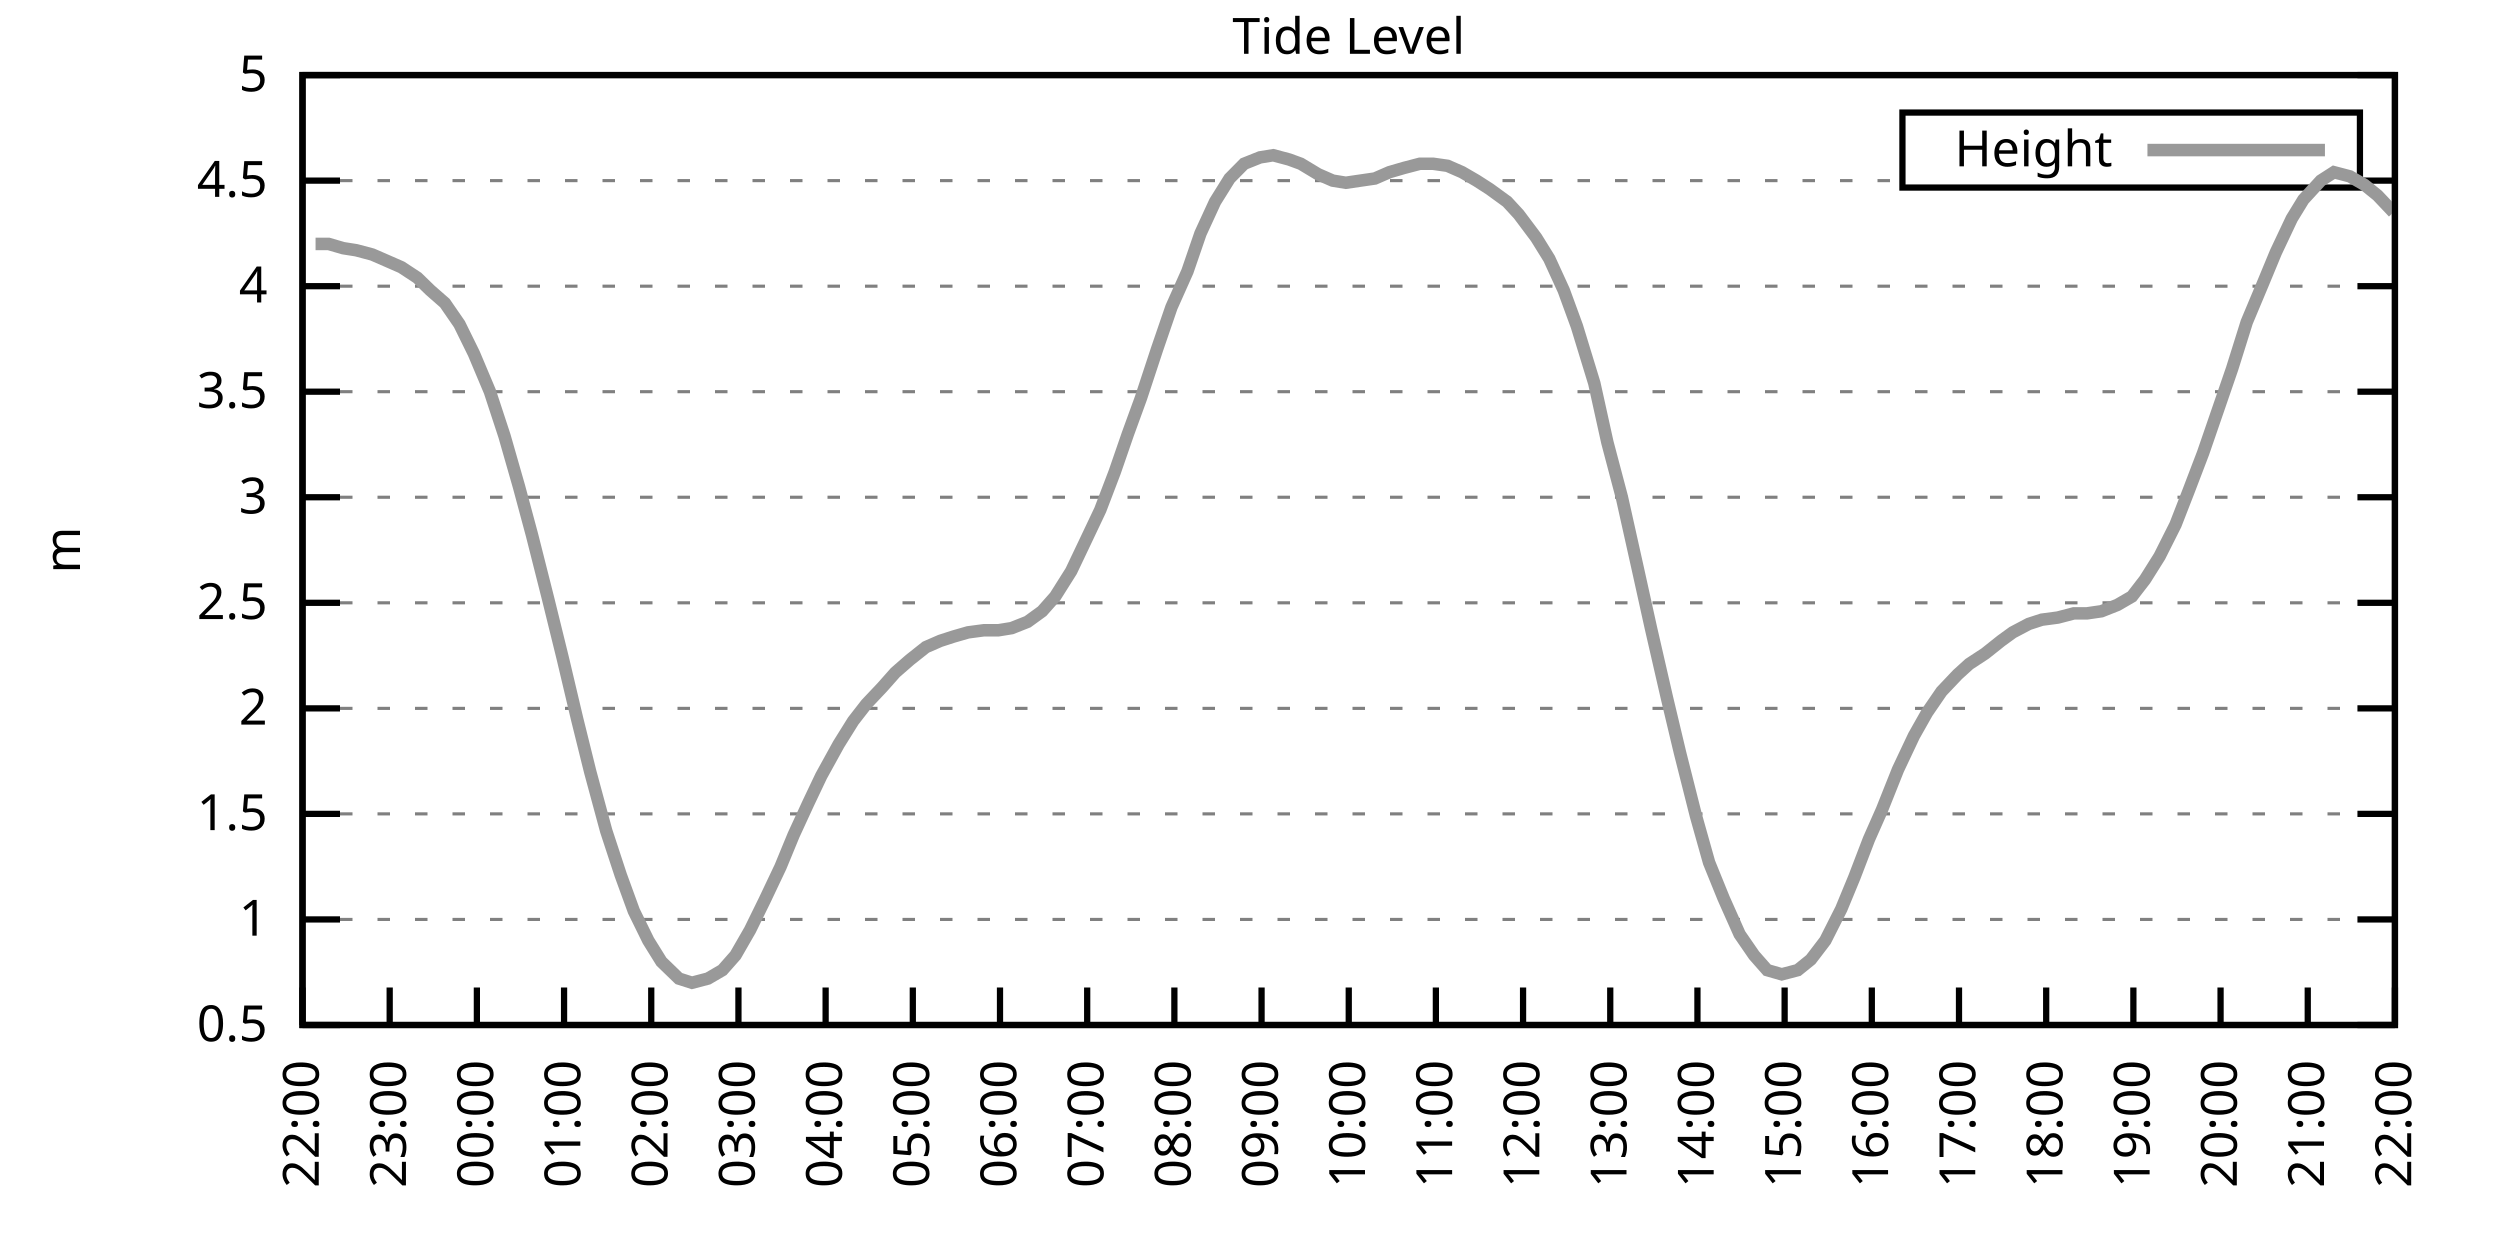
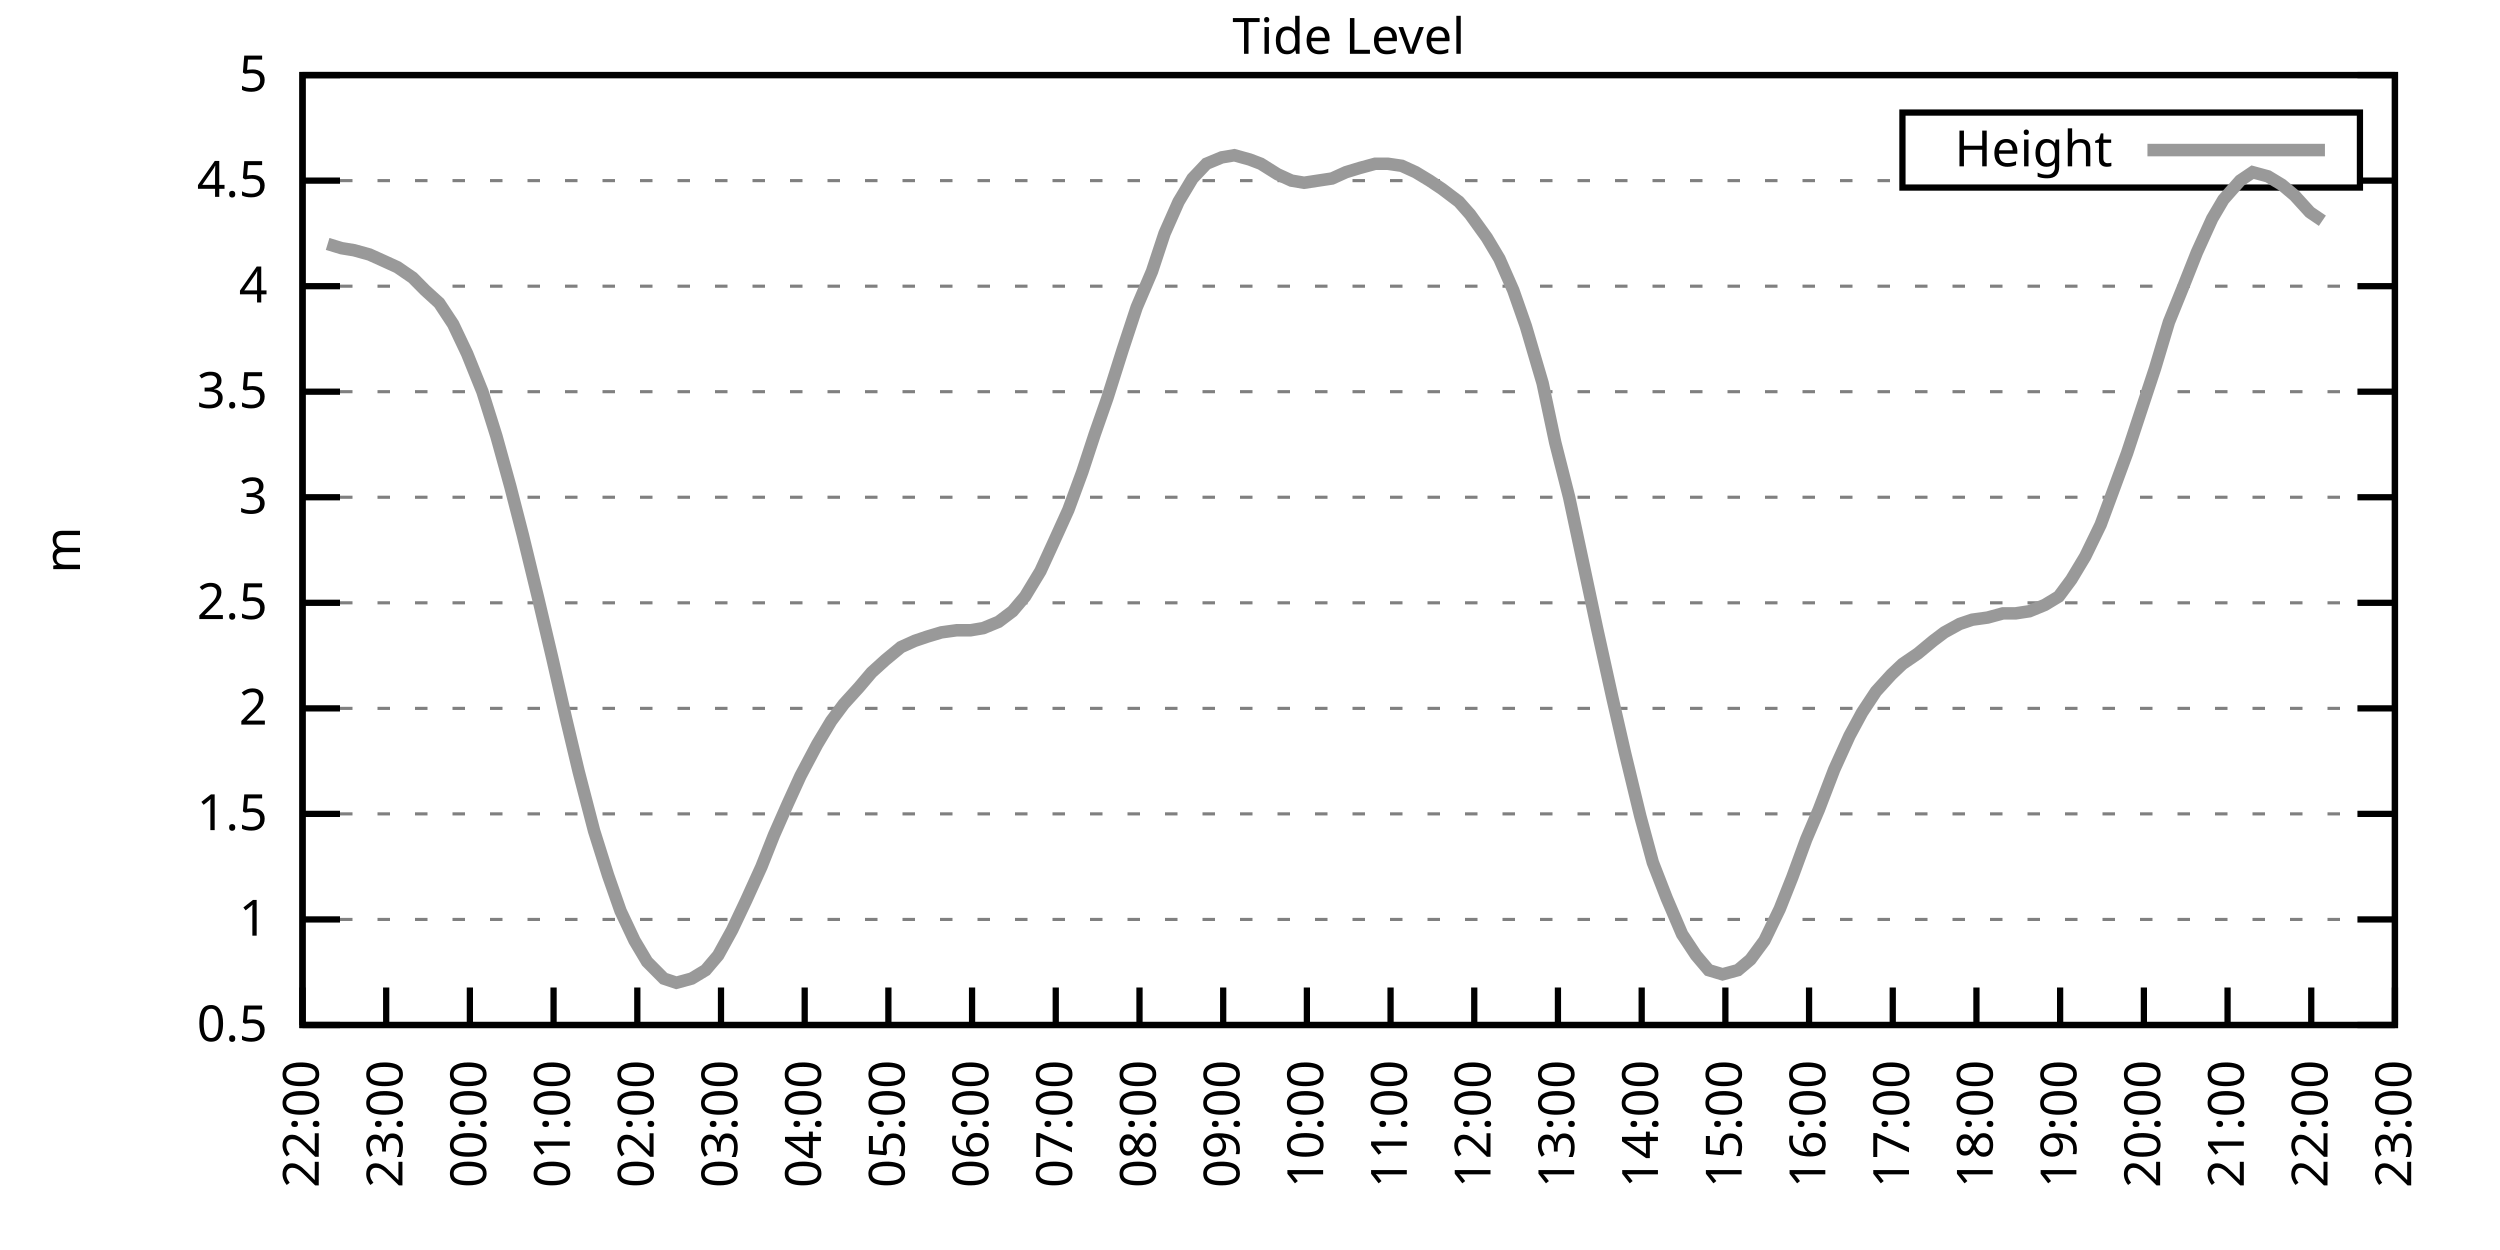
<svg xmlns="http://www.w3.org/2000/svg" xmlns:xlink="http://www.w3.org/1999/xlink" width="400" height="200" viewBox="0 0 400 200">
  <g id="gnuplot_canvas">
    <rect x="0" y="0" width="400" height="200" fill="none" />
    <defs>
      <circle id="gpDot" r="0.5" stroke-width="0.5" stroke="currentColor" />
      <path id="gpPt0" stroke-width="0.333" stroke="currentColor" d="M-1,0 h2 M0,-1 v2" />
      <path id="gpPt1" stroke-width="0.333" stroke="currentColor" d="M-1,-1 L1,1 M1,-1 L-1,1" />
      <path id="gpPt2" stroke-width="0.333" stroke="currentColor" d="M-1,0 L1,0 M0,-1 L0,1 M-1,-1 L1,1 M-1,1 L1,-1" />
      <rect id="gpPt3" stroke-width="0.333" stroke="currentColor" x="-1" y="-1" width="2" height="2" />
      <rect id="gpPt4" stroke-width="0.333" stroke="currentColor" fill="currentColor" x="-1" y="-1" width="2" height="2" />
      <circle id="gpPt5" stroke-width="0.333" stroke="currentColor" cx="0" cy="0" r="1" />
      <use xlink:href="#gpPt5" id="gpPt6" fill="currentColor" stroke="none" />
      <path id="gpPt7" stroke-width="0.333" stroke="currentColor" d="M0,-1.33 L-1.33,0.67 L1.33,0.67 z" />
      <use xlink:href="#gpPt7" id="gpPt8" fill="currentColor" stroke="none" />
      <use xlink:href="#gpPt7" id="gpPt9" stroke="currentColor" transform="rotate(180)" />
      <use xlink:href="#gpPt9" id="gpPt10" fill="currentColor" stroke="none" />
      <use xlink:href="#gpPt3" id="gpPt11" stroke="currentColor" transform="rotate(45)" />
      <use xlink:href="#gpPt11" id="gpPt12" fill="currentColor" stroke="none" />
      <path id="gpPt13" stroke-width="0.333" stroke="currentColor" d="M0,1.330 L1.265,0.411 L0.782,-1.067 L-0.782,-1.076 L-1.265,0.411 z" />
      <use xlink:href="#gpPt13" id="gpPt14" fill="currentColor" stroke="none" />
      <filter id="textbox" filterUnits="objectBoundingBox" x="0" y="0" height="1" width="1">
        <feFlood flood-color="white" flood-opacity="1" result="bgnd" />
        <feComposite in="SourceGraphic" in2="bgnd" operator="atop" />
      </filter>
      <filter id="greybox" filterUnits="objectBoundingBox" x="0" y="0" height="1" width="1">
        <feFlood flood-color="lightgrey" flood-opacity="1" result="grey" />
        <feComposite in="SourceGraphic" in2="grey" operator="atop" />
      </filter>
    </defs>
    <g fill="none" color="white" stroke="currentColor" stroke-width="1.00" stroke-linecap="butt" stroke-linejoin="miter">
</g>
    <g fill="none" color="black" stroke="currentColor" stroke-width="1.00" stroke-linecap="butt" stroke-linejoin="miter">
      <g stroke="none" shape-rendering="crispEdges">
        <polygon fill="rgb(255, 255, 255)" points="48.40,164.00 383.18,164.00 383.18,12.02 48.40,12.02 " />
      </g>
    </g>
    <g fill="none" color="black" stroke="currentColor" stroke-width="1.00" stroke-linecap="butt" stroke-linejoin="miter">
</g>
    <g fill="none" color="black" stroke="black" stroke-width="0.50" stroke-linecap="butt" stroke-linejoin="miter">
</g>
    <g fill="none" color="gray" stroke="currentColor" stroke-width="0.50" stroke-linecap="butt" stroke-linejoin="miter">
      <path stroke="gray" stroke-dasharray="2,4" class="gridline" d="M48.40,164.00 L383.19,164.00  " />
    </g>
    <g fill="none" color="gray" stroke="gray" stroke-width="1.00" stroke-linecap="butt" stroke-linejoin="miter">
</g>
    <g fill="none" color="black" stroke="currentColor" stroke-width="1.00" stroke-linecap="butt" stroke-linejoin="miter">
      <path stroke="black" d="M48.40,164.00 L54.40,164.00 M383.19,164.00 L377.19,164.00  " />
      <g transform="translate(42.80,166.60)" stroke="none" fill="black" font-family="Sans" font-size="8.00" text-anchor="end">
        <text>
          <tspan font-family="Sans"> 0.5</tspan>
        </text>
      </g>
    </g>
    <g fill="none" color="black" stroke="currentColor" stroke-width="1.00" stroke-linecap="butt" stroke-linejoin="miter">
</g>
    <g fill="none" color="black" stroke="black" stroke-width="0.50" stroke-linecap="butt" stroke-linejoin="miter">
</g>
    <g fill="none" color="gray" stroke="currentColor" stroke-width="0.50" stroke-linecap="butt" stroke-linejoin="miter">
      <path stroke="gray" stroke-dasharray="2,4" class="gridline" d="M48.40,147.11 L383.19,147.11  " />
    </g>
    <g fill="none" color="gray" stroke="gray" stroke-width="1.00" stroke-linecap="butt" stroke-linejoin="miter">
</g>
    <g fill="none" color="black" stroke="currentColor" stroke-width="1.00" stroke-linecap="butt" stroke-linejoin="miter">
      <path stroke="black" d="M48.40,147.11 L54.40,147.11 M383.19,147.11 L377.19,147.11  " />
      <g transform="translate(42.80,149.71)" stroke="none" fill="black" font-family="Sans" font-size="8.00" text-anchor="end">
        <text>
          <tspan font-family="Sans"> 1</tspan>
        </text>
      </g>
    </g>
    <g fill="none" color="black" stroke="currentColor" stroke-width="1.00" stroke-linecap="butt" stroke-linejoin="miter">
</g>
    <g fill="none" color="black" stroke="black" stroke-width="0.50" stroke-linecap="butt" stroke-linejoin="miter">
</g>
    <g fill="none" color="gray" stroke="currentColor" stroke-width="0.50" stroke-linecap="butt" stroke-linejoin="miter">
      <path stroke="gray" stroke-dasharray="2,4" class="gridline" d="M48.40,130.22 L383.19,130.22  " />
    </g>
    <g fill="none" color="gray" stroke="gray" stroke-width="1.00" stroke-linecap="butt" stroke-linejoin="miter">
</g>
    <g fill="none" color="black" stroke="currentColor" stroke-width="1.00" stroke-linecap="butt" stroke-linejoin="miter">
      <path stroke="black" d="M48.40,130.22 L54.40,130.22 M383.19,130.22 L377.19,130.22  " />
      <g transform="translate(42.80,132.82)" stroke="none" fill="black" font-family="Sans" font-size="8.00" text-anchor="end">
        <text>
          <tspan font-family="Sans"> 1.5</tspan>
        </text>
      </g>
    </g>
    <g fill="none" color="black" stroke="currentColor" stroke-width="1.00" stroke-linecap="butt" stroke-linejoin="miter">
</g>
    <g fill="none" color="black" stroke="black" stroke-width="0.50" stroke-linecap="butt" stroke-linejoin="miter">
</g>
    <g fill="none" color="gray" stroke="currentColor" stroke-width="0.50" stroke-linecap="butt" stroke-linejoin="miter">
      <path stroke="gray" stroke-dasharray="2,4" class="gridline" d="M48.40,113.34 L383.19,113.34  " />
    </g>
    <g fill="none" color="gray" stroke="gray" stroke-width="1.00" stroke-linecap="butt" stroke-linejoin="miter">
</g>
    <g fill="none" color="black" stroke="currentColor" stroke-width="1.00" stroke-linecap="butt" stroke-linejoin="miter">
      <path stroke="black" d="M48.40,113.34 L54.40,113.34 M383.19,113.34 L377.19,113.34  " />
      <g transform="translate(42.80,115.94)" stroke="none" fill="black" font-family="Sans" font-size="8.00" text-anchor="end">
        <text>
          <tspan font-family="Sans"> 2</tspan>
        </text>
      </g>
    </g>
    <g fill="none" color="black" stroke="currentColor" stroke-width="1.00" stroke-linecap="butt" stroke-linejoin="miter">
</g>
    <g fill="none" color="black" stroke="black" stroke-width="0.50" stroke-linecap="butt" stroke-linejoin="miter">
</g>
    <g fill="none" color="gray" stroke="currentColor" stroke-width="0.50" stroke-linecap="butt" stroke-linejoin="miter">
      <path stroke="gray" stroke-dasharray="2,4" class="gridline" d="M48.40,96.45 L383.19,96.45  " />
    </g>
    <g fill="none" color="gray" stroke="gray" stroke-width="1.00" stroke-linecap="butt" stroke-linejoin="miter">
</g>
    <g fill="none" color="black" stroke="currentColor" stroke-width="1.00" stroke-linecap="butt" stroke-linejoin="miter">
      <path stroke="black" d="M48.40,96.45 L54.40,96.45 M383.19,96.45 L377.19,96.45  " />
      <g transform="translate(42.80,99.05)" stroke="none" fill="black" font-family="Sans" font-size="8.00" text-anchor="end">
        <text>
          <tspan font-family="Sans"> 2.5</tspan>
        </text>
      </g>
    </g>
    <g fill="none" color="black" stroke="currentColor" stroke-width="1.00" stroke-linecap="butt" stroke-linejoin="miter">
</g>
    <g fill="none" color="black" stroke="black" stroke-width="0.50" stroke-linecap="butt" stroke-linejoin="miter">
</g>
    <g fill="none" color="gray" stroke="currentColor" stroke-width="0.50" stroke-linecap="butt" stroke-linejoin="miter">
      <path stroke="gray" stroke-dasharray="2,4" class="gridline" d="M48.40,79.56 L383.19,79.56  " />
    </g>
    <g fill="none" color="gray" stroke="gray" stroke-width="1.00" stroke-linecap="butt" stroke-linejoin="miter">
</g>
    <g fill="none" color="black" stroke="currentColor" stroke-width="1.00" stroke-linecap="butt" stroke-linejoin="miter">
      <path stroke="black" d="M48.40,79.56 L54.40,79.56 M383.19,79.56 L377.19,79.56  " />
      <g transform="translate(42.80,82.16)" stroke="none" fill="black" font-family="Sans" font-size="8.00" text-anchor="end">
        <text>
          <tspan font-family="Sans"> 3</tspan>
        </text>
      </g>
    </g>
    <g fill="none" color="black" stroke="currentColor" stroke-width="1.00" stroke-linecap="butt" stroke-linejoin="miter">
</g>
    <g fill="none" color="black" stroke="black" stroke-width="0.50" stroke-linecap="butt" stroke-linejoin="miter">
</g>
    <g fill="none" color="gray" stroke="currentColor" stroke-width="0.50" stroke-linecap="butt" stroke-linejoin="miter">
      <path stroke="gray" stroke-dasharray="2,4" class="gridline" d="M48.40,62.67 L383.19,62.67  " />
    </g>
    <g fill="none" color="gray" stroke="gray" stroke-width="1.00" stroke-linecap="butt" stroke-linejoin="miter">
</g>
    <g fill="none" color="black" stroke="currentColor" stroke-width="1.00" stroke-linecap="butt" stroke-linejoin="miter">
      <path stroke="black" d="M48.40,62.67 L54.40,62.67 M383.19,62.67 L377.19,62.67  " />
      <g transform="translate(42.80,65.27)" stroke="none" fill="black" font-family="Sans" font-size="8.00" text-anchor="end">
        <text>
          <tspan font-family="Sans"> 3.5</tspan>
        </text>
      </g>
    </g>
    <g fill="none" color="black" stroke="currentColor" stroke-width="1.00" stroke-linecap="butt" stroke-linejoin="miter">
</g>
    <g fill="none" color="black" stroke="black" stroke-width="0.50" stroke-linecap="butt" stroke-linejoin="miter">
</g>
    <g fill="none" color="gray" stroke="currentColor" stroke-width="0.50" stroke-linecap="butt" stroke-linejoin="miter">
      <path stroke="gray" stroke-dasharray="2,4" class="gridline" d="M48.40,45.79 L383.19,45.79  " />
    </g>
    <g fill="none" color="gray" stroke="gray" stroke-width="1.00" stroke-linecap="butt" stroke-linejoin="miter">
</g>
    <g fill="none" color="black" stroke="currentColor" stroke-width="1.00" stroke-linecap="butt" stroke-linejoin="miter">
      <path stroke="black" d="M48.40,45.79 L54.40,45.79 M383.19,45.79 L377.19,45.79  " />
      <g transform="translate(42.80,48.39)" stroke="none" fill="black" font-family="Sans" font-size="8.00" text-anchor="end">
        <text>
          <tspan font-family="Sans"> 4</tspan>
        </text>
      </g>
    </g>
    <g fill="none" color="black" stroke="currentColor" stroke-width="1.00" stroke-linecap="butt" stroke-linejoin="miter">
</g>
    <g fill="none" color="black" stroke="black" stroke-width="0.50" stroke-linecap="butt" stroke-linejoin="miter">
</g>
    <g fill="none" color="gray" stroke="currentColor" stroke-width="0.50" stroke-linecap="butt" stroke-linejoin="miter">
      <path stroke="gray" stroke-dasharray="2,4" class="gridline" d="M48.40,28.90 L304.39,28.90 M377.59,28.90 L383.19,28.90  " />
    </g>
    <g fill="none" color="gray" stroke="gray" stroke-width="1.00" stroke-linecap="butt" stroke-linejoin="miter">
</g>
    <g fill="none" color="black" stroke="currentColor" stroke-width="1.00" stroke-linecap="butt" stroke-linejoin="miter">
      <path stroke="black" d="M48.40,28.90 L54.40,28.90 M383.19,28.90 L377.19,28.90  " />
      <g transform="translate(42.80,31.50)" stroke="none" fill="black" font-family="Sans" font-size="8.00" text-anchor="end">
        <text>
          <tspan font-family="Sans"> 4.5</tspan>
        </text>
      </g>
    </g>
    <g fill="none" color="black" stroke="currentColor" stroke-width="1.00" stroke-linecap="butt" stroke-linejoin="miter">
</g>
    <g fill="none" color="black" stroke="black" stroke-width="0.50" stroke-linecap="butt" stroke-linejoin="miter">
</g>
    <g fill="none" color="gray" stroke="currentColor" stroke-width="0.50" stroke-linecap="butt" stroke-linejoin="miter">
      <path stroke="gray" stroke-dasharray="2,4" class="gridline" d="M48.40,12.01 L383.19,12.01  " />
    </g>
    <g fill="none" color="gray" stroke="gray" stroke-width="1.00" stroke-linecap="butt" stroke-linejoin="miter">
</g>
    <g fill="none" color="black" stroke="currentColor" stroke-width="1.00" stroke-linecap="butt" stroke-linejoin="miter">
      <path stroke="black" d="M48.40,12.01 L54.40,12.01 M383.19,12.01 L377.19,12.01  " />
      <g transform="translate(42.80,14.61)" stroke="none" fill="black" font-family="Sans" font-size="8.00" text-anchor="end">
        <text>
          <tspan font-family="Sans"> 5</tspan>
        </text>
      </g>
    </g>
    <g fill="none" color="black" stroke="currentColor" stroke-width="1.00" stroke-linecap="butt" stroke-linejoin="miter">
      <path stroke="black" d="M48.40,164.00 L48.40,158.00  " />
      <g transform="translate(51.00,169.60) rotate(270.00)" stroke="none" fill="black" font-family="Sans" font-size="8.00" text-anchor="end">
        <text>
          <tspan font-family="Sans">22:00</tspan>
        </text>
      </g>
    </g>
    <g fill="none" color="black" stroke="currentColor" stroke-width="1.00" stroke-linecap="butt" stroke-linejoin="miter">
-       <path stroke="black" d="M62.35,164.00 L62.35,158.00  " />
-       <g transform="translate(64.95,169.60) rotate(270.00)" stroke="none" fill="black" font-family="Sans" font-size="8.00" text-anchor="end">
+       <path stroke="black" d="M61.79,164.00 L61.79,158.00  " />
+       <g transform="translate(64.39,169.60) rotate(270.00)" stroke="none" fill="black" font-family="Sans" font-size="8.00" text-anchor="end">
        <text>
          <tspan font-family="Sans">23:00</tspan>
        </text>
      </g>
    </g>
    <g fill="none" color="black" stroke="currentColor" stroke-width="1.00" stroke-linecap="butt" stroke-linejoin="miter">
-       <path stroke="black" d="M76.30,164.00 L76.30,158.00  " />
-       <g transform="translate(78.90,169.60) rotate(270.00)" stroke="none" fill="black" font-family="Sans" font-size="8.00" text-anchor="end">
+       <path stroke="black" d="M75.18,164.00 L75.18,158.00  " />
+       <g transform="translate(77.78,169.60) rotate(270.00)" stroke="none" fill="black" font-family="Sans" font-size="8.00" text-anchor="end">
        <text>
          <tspan font-family="Sans">00:00</tspan>
        </text>
      </g>
    </g>
    <g fill="none" color="black" stroke="currentColor" stroke-width="1.00" stroke-linecap="butt" stroke-linejoin="miter">
-       <path stroke="black" d="M90.25,164.00 L90.25,158.00  " />
-       <g transform="translate(92.85,169.60) rotate(270.00)" stroke="none" fill="black" font-family="Sans" font-size="8.00" text-anchor="end">
+       <path stroke="black" d="M88.57,164.00 L88.57,158.00  " />
+       <g transform="translate(91.17,169.60) rotate(270.00)" stroke="none" fill="black" font-family="Sans" font-size="8.00" text-anchor="end">
        <text>
          <tspan font-family="Sans">01:00</tspan>
        </text>
      </g>
    </g>
    <g fill="none" color="black" stroke="currentColor" stroke-width="1.00" stroke-linecap="butt" stroke-linejoin="miter">
-       <path stroke="black" d="M104.20,164.00 L104.20,158.00  " />
-       <g transform="translate(106.80,169.60) rotate(270.00)" stroke="none" fill="black" font-family="Sans" font-size="8.00" text-anchor="end">
+       <path stroke="black" d="M101.97,164.00 L101.97,158.00  " />
+       <g transform="translate(104.57,169.60) rotate(270.00)" stroke="none" fill="black" font-family="Sans" font-size="8.00" text-anchor="end">
        <text>
          <tspan font-family="Sans">02:00</tspan>
        </text>
      </g>
    </g>
    <g fill="none" color="black" stroke="currentColor" stroke-width="1.00" stroke-linecap="butt" stroke-linejoin="miter">
-       <path stroke="black" d="M118.15,164.00 L118.15,158.00  " />
-       <g transform="translate(120.75,169.60) rotate(270.00)" stroke="none" fill="black" font-family="Sans" font-size="8.00" text-anchor="end">
+       <path stroke="black" d="M115.36,164.00 L115.36,158.00  " />
+       <g transform="translate(117.96,169.60) rotate(270.00)" stroke="none" fill="black" font-family="Sans" font-size="8.00" text-anchor="end">
        <text>
          <tspan font-family="Sans">03:00</tspan>
        </text>
      </g>
    </g>
    <g fill="none" color="black" stroke="currentColor" stroke-width="1.00" stroke-linecap="butt" stroke-linejoin="miter">
-       <path stroke="black" d="M132.10,164.00 L132.10,158.00  " />
-       <g transform="translate(134.70,169.60) rotate(270.00)" stroke="none" fill="black" font-family="Sans" font-size="8.00" text-anchor="end">
+       <path stroke="black" d="M128.75,164.00 L128.75,158.00  " />
+       <g transform="translate(131.35,169.60) rotate(270.00)" stroke="none" fill="black" font-family="Sans" font-size="8.00" text-anchor="end">
        <text>
          <tspan font-family="Sans">04:00</tspan>
        </text>
      </g>
    </g>
    <g fill="none" color="black" stroke="currentColor" stroke-width="1.00" stroke-linecap="butt" stroke-linejoin="miter">
-       <path stroke="black" d="M146.05,164.00 L146.05,158.00  " />
-       <g transform="translate(148.65,169.60) rotate(270.00)" stroke="none" fill="black" font-family="Sans" font-size="8.00" text-anchor="end">
+       <path stroke="black" d="M142.14,164.00 L142.14,158.00  " />
+       <g transform="translate(144.74,169.60) rotate(270.00)" stroke="none" fill="black" font-family="Sans" font-size="8.00" text-anchor="end">
        <text>
          <tspan font-family="Sans">05:00</tspan>
        </text>
      </g>
    </g>
    <g fill="none" color="black" stroke="currentColor" stroke-width="1.00" stroke-linecap="butt" stroke-linejoin="miter">
-       <path stroke="black" d="M160.00,164.00 L160.00,158.00  " />
-       <g transform="translate(162.60,169.60) rotate(270.00)" stroke="none" fill="black" font-family="Sans" font-size="8.00" text-anchor="end">
+       <path stroke="black" d="M155.53,164.00 L155.53,158.00  " />
+       <g transform="translate(158.13,169.60) rotate(270.00)" stroke="none" fill="black" font-family="Sans" font-size="8.00" text-anchor="end">
        <text>
          <tspan font-family="Sans">06:00</tspan>
        </text>
      </g>
    </g>
    <g fill="none" color="black" stroke="currentColor" stroke-width="1.00" stroke-linecap="butt" stroke-linejoin="miter">
-       <path stroke="black" d="M173.95,164.00 L173.95,158.00  " />
-       <g transform="translate(176.55,169.60) rotate(270.00)" stroke="none" fill="black" font-family="Sans" font-size="8.00" text-anchor="end">
+       <path stroke="black" d="M168.92,164.00 L168.92,158.00  " />
+       <g transform="translate(171.52,169.60) rotate(270.00)" stroke="none" fill="black" font-family="Sans" font-size="8.00" text-anchor="end">
        <text>
          <tspan font-family="Sans">07:00</tspan>
        </text>
      </g>
    </g>
    <g fill="none" color="black" stroke="currentColor" stroke-width="1.00" stroke-linecap="butt" stroke-linejoin="miter">
-       <path stroke="black" d="M187.90,164.00 L187.90,158.00  " />
-       <g transform="translate(190.50,169.60) rotate(270.00)" stroke="none" fill="black" font-family="Sans" font-size="8.00" text-anchor="end">
+       <path stroke="black" d="M182.32,164.00 L182.32,158.00  " />
+       <g transform="translate(184.92,169.60) rotate(270.00)" stroke="none" fill="black" font-family="Sans" font-size="8.00" text-anchor="end">
        <text>
          <tspan font-family="Sans">08:00</tspan>
        </text>
      </g>
    </g>
    <g fill="none" color="black" stroke="currentColor" stroke-width="1.00" stroke-linecap="butt" stroke-linejoin="miter">
-       <path stroke="black" d="M201.85,164.00 L201.85,158.00  " />
-       <g transform="translate(204.45,169.60) rotate(270.00)" stroke="none" fill="black" font-family="Sans" font-size="8.00" text-anchor="end">
+       <path stroke="black" d="M195.71,164.00 L195.71,158.00  " />
+       <g transform="translate(198.31,169.60) rotate(270.00)" stroke="none" fill="black" font-family="Sans" font-size="8.00" text-anchor="end">
        <text>
          <tspan font-family="Sans">09:00</tspan>
        </text>
      </g>
    </g>
    <g fill="none" color="black" stroke="currentColor" stroke-width="1.00" stroke-linecap="butt" stroke-linejoin="miter">
-       <path stroke="black" d="M215.80,164.00 L215.80,158.00  " />
-       <g transform="translate(218.40,169.60) rotate(270.00)" stroke="none" fill="black" font-family="Sans" font-size="8.00" text-anchor="end">
+       <path stroke="black" d="M209.10,164.00 L209.10,158.00  " />
+       <g transform="translate(211.70,169.60) rotate(270.00)" stroke="none" fill="black" font-family="Sans" font-size="8.00" text-anchor="end">
        <text>
          <tspan font-family="Sans">10:00</tspan>
        </text>
      </g>
    </g>
    <g fill="none" color="black" stroke="currentColor" stroke-width="1.00" stroke-linecap="butt" stroke-linejoin="miter">
-       <path stroke="black" d="M229.74,164.00 L229.74,158.00  " />
-       <g transform="translate(232.34,169.60) rotate(270.00)" stroke="none" fill="black" font-family="Sans" font-size="8.00" text-anchor="end">
+       <path stroke="black" d="M222.49,164.00 L222.49,158.00  " />
+       <g transform="translate(225.09,169.60) rotate(270.00)" stroke="none" fill="black" font-family="Sans" font-size="8.00" text-anchor="end">
        <text>
          <tspan font-family="Sans">11:00</tspan>
        </text>
      </g>
    </g>
    <g fill="none" color="black" stroke="currentColor" stroke-width="1.00" stroke-linecap="butt" stroke-linejoin="miter">
-       <path stroke="black" d="M243.69,164.00 L243.69,158.00  " />
-       <g transform="translate(246.29,169.60) rotate(270.00)" stroke="none" fill="black" font-family="Sans" font-size="8.00" text-anchor="end">
+       <path stroke="black" d="M235.88,164.00 L235.88,158.00  " />
+       <g transform="translate(238.48,169.60) rotate(270.00)" stroke="none" fill="black" font-family="Sans" font-size="8.00" text-anchor="end">
        <text>
          <tspan font-family="Sans">12:00</tspan>
        </text>
      </g>
    </g>
    <g fill="none" color="black" stroke="currentColor" stroke-width="1.00" stroke-linecap="butt" stroke-linejoin="miter">
-       <path stroke="black" d="M257.64,164.00 L257.64,158.00  " />
-       <g transform="translate(260.24,169.60) rotate(270.00)" stroke="none" fill="black" font-family="Sans" font-size="8.00" text-anchor="end">
+       <path stroke="black" d="M249.27,164.00 L249.27,158.00  " />
+       <g transform="translate(251.87,169.60) rotate(270.00)" stroke="none" fill="black" font-family="Sans" font-size="8.00" text-anchor="end">
        <text>
          <tspan font-family="Sans">13:00</tspan>
        </text>
      </g>
    </g>
    <g fill="none" color="black" stroke="currentColor" stroke-width="1.00" stroke-linecap="butt" stroke-linejoin="miter">
-       <path stroke="black" d="M271.59,164.00 L271.59,158.00  " />
-       <g transform="translate(274.19,169.60) rotate(270.00)" stroke="none" fill="black" font-family="Sans" font-size="8.00" text-anchor="end">
+       <path stroke="black" d="M262.67,164.00 L262.67,158.00  " />
+       <g transform="translate(265.27,169.60) rotate(270.00)" stroke="none" fill="black" font-family="Sans" font-size="8.00" text-anchor="end">
        <text>
          <tspan font-family="Sans">14:00</tspan>
        </text>
      </g>
    </g>
    <g fill="none" color="black" stroke="currentColor" stroke-width="1.00" stroke-linecap="butt" stroke-linejoin="miter">
-       <path stroke="black" d="M285.54,164.00 L285.54,158.00  " />
-       <g transform="translate(288.14,169.60) rotate(270.00)" stroke="none" fill="black" font-family="Sans" font-size="8.00" text-anchor="end">
+       <path stroke="black" d="M276.06,164.00 L276.06,158.00  " />
+       <g transform="translate(278.66,169.60) rotate(270.00)" stroke="none" fill="black" font-family="Sans" font-size="8.00" text-anchor="end">
        <text>
          <tspan font-family="Sans">15:00</tspan>
        </text>
      </g>
    </g>
    <g fill="none" color="black" stroke="currentColor" stroke-width="1.00" stroke-linecap="butt" stroke-linejoin="miter">
-       <path stroke="black" d="M299.49,164.00 L299.49,158.00  " />
-       <g transform="translate(302.09,169.60) rotate(270.00)" stroke="none" fill="black" font-family="Sans" font-size="8.00" text-anchor="end">
+       <path stroke="black" d="M289.45,164.00 L289.45,158.00  " />
+       <g transform="translate(292.05,169.60) rotate(270.00)" stroke="none" fill="black" font-family="Sans" font-size="8.00" text-anchor="end">
        <text>
          <tspan font-family="Sans">16:00</tspan>
        </text>
      </g>
    </g>
    <g fill="none" color="black" stroke="currentColor" stroke-width="1.00" stroke-linecap="butt" stroke-linejoin="miter">
-       <path stroke="black" d="M313.44,164.00 L313.44,158.00  " />
-       <g transform="translate(316.04,169.60) rotate(270.00)" stroke="none" fill="black" font-family="Sans" font-size="8.00" text-anchor="end">
+       <path stroke="black" d="M302.84,164.00 L302.84,158.00  " />
+       <g transform="translate(305.44,169.60) rotate(270.00)" stroke="none" fill="black" font-family="Sans" font-size="8.00" text-anchor="end">
        <text>
          <tspan font-family="Sans">17:00</tspan>
        </text>
      </g>
    </g>
    <g fill="none" color="black" stroke="currentColor" stroke-width="1.00" stroke-linecap="butt" stroke-linejoin="miter">
-       <path stroke="black" d="M327.39,164.00 L327.39,158.00  " />
-       <g transform="translate(329.99,169.60) rotate(270.00)" stroke="none" fill="black" font-family="Sans" font-size="8.00" text-anchor="end">
+       <path stroke="black" d="M316.23,164.00 L316.23,158.00  " />
+       <g transform="translate(318.83,169.60) rotate(270.00)" stroke="none" fill="black" font-family="Sans" font-size="8.00" text-anchor="end">
        <text>
          <tspan font-family="Sans">18:00</tspan>
        </text>
      </g>
    </g>
    <g fill="none" color="black" stroke="currentColor" stroke-width="1.00" stroke-linecap="butt" stroke-linejoin="miter">
-       <path stroke="black" d="M341.34,164.00 L341.34,158.00  " />
-       <g transform="translate(343.94,169.60) rotate(270.00)" stroke="none" fill="black" font-family="Sans" font-size="8.00" text-anchor="end">
+       <path stroke="black" d="M329.62,164.00 L329.62,158.00  " />
+       <g transform="translate(332.22,169.60) rotate(270.00)" stroke="none" fill="black" font-family="Sans" font-size="8.00" text-anchor="end">
        <text>
          <tspan font-family="Sans">19:00</tspan>
        </text>
      </g>
    </g>
    <g fill="none" color="black" stroke="currentColor" stroke-width="1.00" stroke-linecap="butt" stroke-linejoin="miter">
-       <path stroke="black" d="M355.29,164.00 L355.29,158.00  " />
-       <g transform="translate(357.89,169.60) rotate(270.00)" stroke="none" fill="black" font-family="Sans" font-size="8.00" text-anchor="end">
+       <path stroke="black" d="M343.02,164.00 L343.02,158.00  " />
+       <g transform="translate(345.62,169.60) rotate(270.00)" stroke="none" fill="black" font-family="Sans" font-size="8.00" text-anchor="end">
        <text>
          <tspan font-family="Sans">20:00</tspan>
        </text>
      </g>
    </g>
    <g fill="none" color="black" stroke="currentColor" stroke-width="1.00" stroke-linecap="butt" stroke-linejoin="miter">
-       <path stroke="black" d="M369.24,164.00 L369.24,158.00  " />
-       <g transform="translate(371.84,169.60) rotate(270.00)" stroke="none" fill="black" font-family="Sans" font-size="8.00" text-anchor="end">
+       <path stroke="black" d="M356.41,164.00 L356.41,158.00  " />
+       <g transform="translate(359.01,169.60) rotate(270.00)" stroke="none" fill="black" font-family="Sans" font-size="8.00" text-anchor="end">
        <text>
          <tspan font-family="Sans">21:00</tspan>
+         </text>
+       </g>
+     </g>
+     <g fill="none" color="black" stroke="currentColor" stroke-width="1.00" stroke-linecap="butt" stroke-linejoin="miter">
+       <path stroke="black" d="M369.80,164.00 L369.80,158.00  " />
+       <g transform="translate(372.40,169.60) rotate(270.00)" stroke="none" fill="black" font-family="Sans" font-size="8.00" text-anchor="end">
+         <text>
+           <tspan font-family="Sans">22:00</tspan>
        </text>
      </g>
    </g>
    <g fill="none" color="black" stroke="currentColor" stroke-width="1.00" stroke-linecap="butt" stroke-linejoin="miter">
      <path stroke="black" d="M383.19,164.00 L383.19,158.00  " />
      <g transform="translate(385.79,169.60) rotate(270.00)" stroke="none" fill="black" font-family="Sans" font-size="8.00" text-anchor="end">
        <text>
-           <tspan font-family="Sans">22:00</tspan>
+           <tspan font-family="Sans">23:00</tspan>
        </text>
      </g>
    </g>
    <g fill="none" color="black" stroke="currentColor" stroke-width="1.00" stroke-linecap="butt" stroke-linejoin="miter">
</g>
    <g fill="none" color="black" stroke="currentColor" stroke-width="1.00" stroke-linecap="butt" stroke-linejoin="miter">
      <path stroke="black" d="M48.40,12.01 L48.40,164.00 L383.19,164.00 L383.19,12.01 L48.40,12.01 Z  " />
    </g>
    <g fill="none" color="black" stroke="currentColor" stroke-width="1.00" stroke-linecap="butt" stroke-linejoin="miter">
</g>
    <g fill="none" color="black" stroke="currentColor" stroke-width="1.00" stroke-linecap="butt" stroke-linejoin="miter">
      <path stroke="black" d="M304.39,30.01 L304.39,18.01 L377.59,18.01 L377.59,30.01 L304.39,30.01 Z  " />
    </g>
    <g id="Tide_level_plot_1">
      <g fill="none" color="white" stroke="black" stroke-width="2.00" stroke-linecap="butt" stroke-linejoin="miter">
</g>
      <g fill="none" color="black" stroke="currentColor" stroke-width="2.00" stroke-linecap="butt" stroke-linejoin="miter">
        <g transform="translate(337.99,26.61)" stroke="none" fill="black" font-family="Sans" font-size="8.00" text-anchor="end">
          <text>
            <tspan font-family="Sans">Height</tspan>
          </text>
        </g>
      </g>
      <g fill="none" color="black" stroke="currentColor" stroke-width="2.00" stroke-linecap="butt" stroke-linejoin="miter">
-         <path stroke="rgb(153, 153, 153)" d="M343.59,24.01 L371.99,24.01 M50.49,39.03 L52.58,39.03 L54.91,39.71 L57.00,40.04 L59.56,40.72 L61.88,41.73   L64.21,42.75 L66.77,44.43 L68.86,46.46 L71.18,48.49 L73.51,51.87 L75.83,56.59 L78.39,62.67 L80.72,69.77   L83.04,77.87 L85.13,85.64 L87.69,95.77 L90.02,105.23 L92.34,115.03 L94.43,123.47 L96.99,132.93 L99.32,140.02   L101.41,145.76 L103.73,150.49 L105.83,153.87 L108.62,156.57 L110.71,157.24 L113.27,156.57 L115.59,155.22 L117.68,152.85   L120.01,148.80 L122.33,144.07 L124.89,138.67 L126.98,133.60 L129.31,128.54 L131.40,124.14 L134.19,119.08 L136.51,115.36   L138.61,112.66 L141.16,109.96 L143.26,107.59 L145.58,105.57 L148.14,103.54 L150.46,102.53 L152.56,101.85 L154.88,101.18   L157.44,100.84 L159.76,100.84 L161.86,100.50 L164.41,99.49 L166.74,97.80 L168.83,95.44 L171.39,91.38 L173.48,86.99   L176.04,81.59 L178.36,75.51 L180.46,69.43 L182.55,63.69 L185.11,55.92 L187.43,49.16 L189.99,43.42 L192.08,37.34   L194.41,32.28 L196.73,28.56 L199.06,26.20 L201.61,25.18 L203.71,24.84 L206.26,25.52 L208.12,26.20 L210.91,27.88   L213.24,28.90 L215.33,29.24 L217.65,28.90 L219.98,28.56 L222.30,27.55 L224.63,26.87 L227.19,26.20 L229.28,26.20   L231.60,26.53 L233.93,27.55 L236.25,28.90 L238.35,30.25 L241.14,32.28 L243.00,34.30 L245.79,38.02 L247.88,41.39   L250.20,46.46 L252.30,52.20 L255.09,61.32 L257.18,70.78 L259.50,79.56 L262.06,91.04 L264.15,100.50 L266.71,111.65   L268.80,120.43 L271.36,130.56 L273.45,137.99 L275.78,143.73 L278.34,149.48 L280.66,152.85 L282.75,155.22 L285.08,155.89   L287.64,155.22 L289.73,153.53 L292.05,150.49 L294.61,145.42 L296.70,140.36 L299.03,134.28 L301.12,129.55 L303.68,123.13   L306.23,117.73 L308.33,114.01 L310.65,110.63 L313.21,107.93 L315.07,106.24 L317.63,104.56 L320.18,102.53 L322.04,101.18   L324.60,99.83 L326.69,99.15 L329.25,98.81 L331.81,98.14 L333.90,98.14 L336.23,97.80 L338.78,96.79 L341.11,95.44   L343.20,92.73 L345.53,89.02 L348.08,83.95 L350.18,78.55 L352.50,72.47 L355.06,65.04 L357.15,58.96 L359.48,51.53   L362.03,45.45 L364.13,40.38 L366.68,34.98 L368.54,31.94 L371.33,28.90 L373.43,27.55 L375.98,28.22 L378.31,29.57   L380.40,31.26 L382.96,33.96  " />
+         <path stroke="rgb(153, 153, 153)" d="M343.59,24.01 L371.99,24.01 M52.42,39.03 L54.65,39.71 L56.66,40.04 L59.11,40.72 L61.35,41.73 L63.58,42.75   L66.03,44.43 L68.04,46.46 L70.27,48.49 L72.50,51.87 L74.74,56.59 L77.19,62.67 L79.42,69.77 L81.66,77.87   L83.66,85.64 L86.12,95.77 L88.35,105.23 L90.58,115.03 L92.59,123.47 L95.05,132.93 L97.28,140.02 L99.29,145.76   L101.52,150.49 L103.53,153.87 L106.21,156.57 L108.22,157.24 L110.67,156.57 L112.90,155.22 L114.91,152.85 L117.14,148.80   L119.38,144.07 L121.83,138.67 L123.84,133.60 L126.07,128.54 L128.08,124.14 L130.76,119.08 L132.99,115.36 L135.00,112.66   L137.45,109.96 L139.46,107.59 L141.69,105.57 L144.15,103.54 L146.38,102.53 L148.39,101.85 L150.62,101.18 L153.08,100.84   L155.31,100.84 L157.32,100.50 L159.77,99.49 L162.01,97.80 L164.01,95.44 L166.47,91.38 L168.48,86.99 L170.93,81.59   L173.17,75.51 L175.17,69.43 L177.18,63.69 L179.64,55.92 L181.87,49.16 L184.32,43.42 L186.33,37.34 L188.57,32.28   L190.80,28.56 L193.03,26.20 L195.48,25.18 L197.49,24.84 L199.95,25.52 L201.73,26.20 L204.41,27.88 L206.64,28.90   L208.65,29.24 L210.88,28.90 L213.12,28.56 L215.35,27.55 L217.58,26.87 L220.04,26.20 L222.04,26.20 L224.28,26.53   L226.51,27.55 L228.74,28.90 L230.75,30.25 L233.43,32.28 L235.21,34.30 L237.89,38.02 L239.90,41.39 L242.13,46.46   L244.14,52.20 L246.82,61.32 L248.83,70.78 L251.06,79.56 L253.51,91.04 L255.52,100.50 L257.98,111.65 L259.99,120.43   L262.44,130.56 L264.45,137.99 L266.68,143.73 L269.14,149.48 L271.37,152.85 L273.38,155.22 L275.61,155.89 L278.07,155.22   L280.07,153.53 L282.31,150.49 L284.76,145.42 L286.77,140.36 L289.00,134.28 L291.01,129.55 L293.47,123.13 L295.92,117.73   L297.93,114.01 L300.16,110.63 L302.62,107.93 L304.40,106.24 L306.86,104.56 L309.31,102.53 L311.10,101.18 L313.55,99.83   L315.56,99.15 L318.02,98.81 L320.47,98.14 L322.48,98.14 L324.71,97.80 L327.17,96.79 L329.40,95.44 L331.41,92.73   L333.64,89.02 L336.10,83.95 L338.10,78.55 L340.34,72.47 L342.79,65.04 L344.80,58.96 L347.03,51.53 L349.49,45.45   L351.50,40.38 L353.95,34.98 L355.74,31.94 L358.42,28.90 L360.42,27.55 L362.88,28.22 L365.11,29.57 L367.12,31.26   L369.58,33.96 L371.58,35.32  " />
      </g>
    </g>
    <g fill="none" color="black" stroke="currentColor" stroke-width="2.00" stroke-linecap="butt" stroke-linejoin="miter">
</g>
    <g fill="none" color="black" stroke="black" stroke-width="1.00" stroke-linecap="butt" stroke-linejoin="miter">
</g>
    <g fill="none" color="black" stroke="currentColor" stroke-width="1.00" stroke-linecap="butt" stroke-linejoin="miter">
      <path stroke="black" d="M48.40,12.01 L48.40,164.00 L383.19,164.00 L383.19,12.01 L48.40,12.01 Z  " />
      <g transform="translate(12.80,88.01) rotate(270.00)" stroke="none" fill="black" font-family="Sans" font-size="8.00" text-anchor="middle">
        <text>
          <tspan font-family="Sans">m</tspan>
        </text>
      </g>
    </g>
    <g fill="none" color="black" stroke="currentColor" stroke-width="1.00" stroke-linecap="butt" stroke-linejoin="miter">
</g>
    <g fill="none" color="black" stroke="currentColor" stroke-width="1.00" stroke-linecap="butt" stroke-linejoin="miter">
      <g transform="translate(215.79,8.61)" stroke="none" fill="black" font-family="Sans" font-size="8.00" text-anchor="middle">
        <text>
          <tspan font-family="Sans">Tide Level</tspan>
        </text>
      </g>
    </g>
    <g fill="none" color="black" stroke="currentColor" stroke-width="1.00" stroke-linecap="butt" stroke-linejoin="miter">
</g>
  </g>
</svg>
